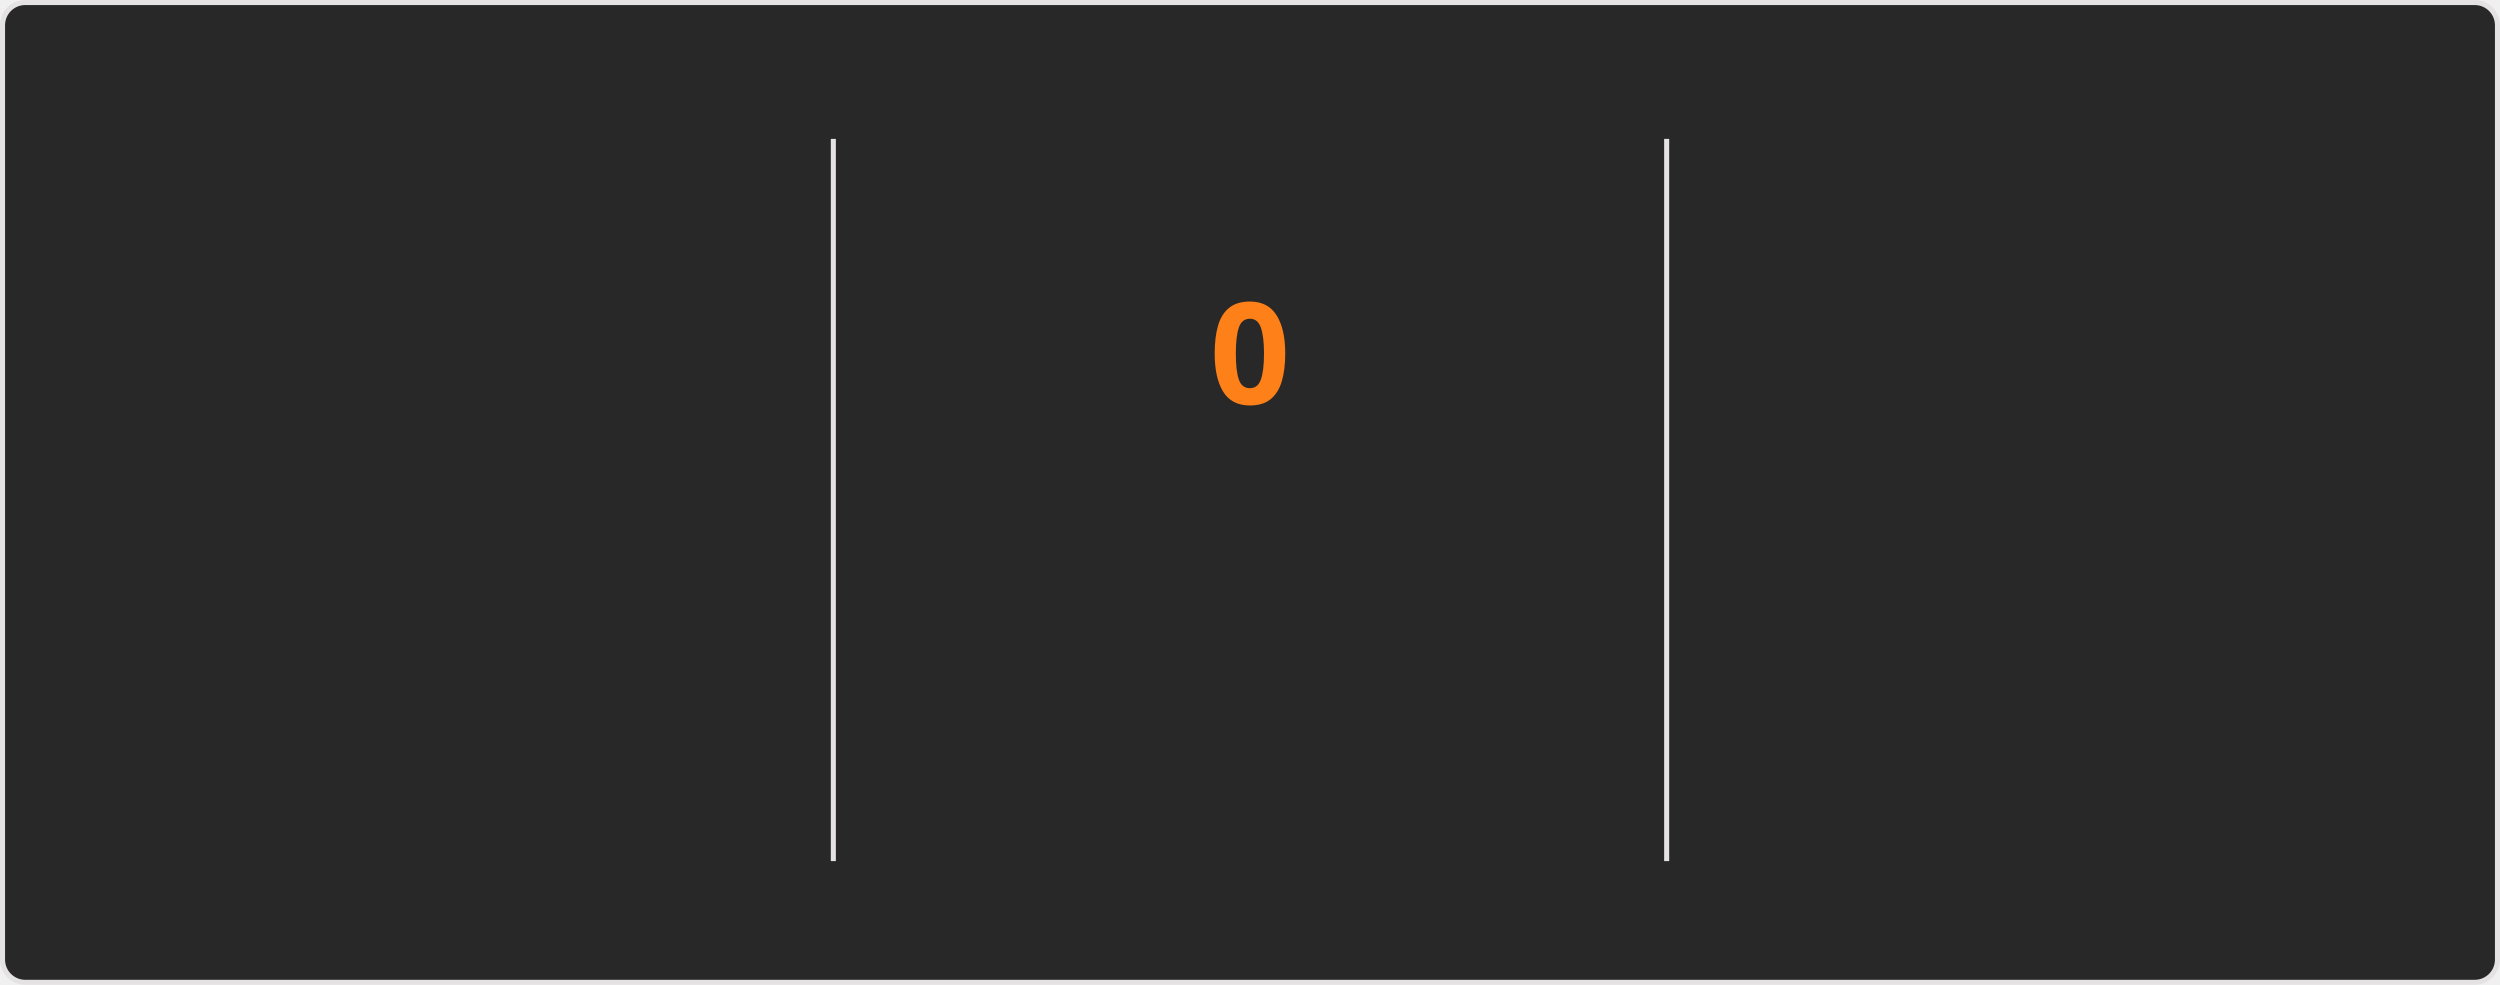
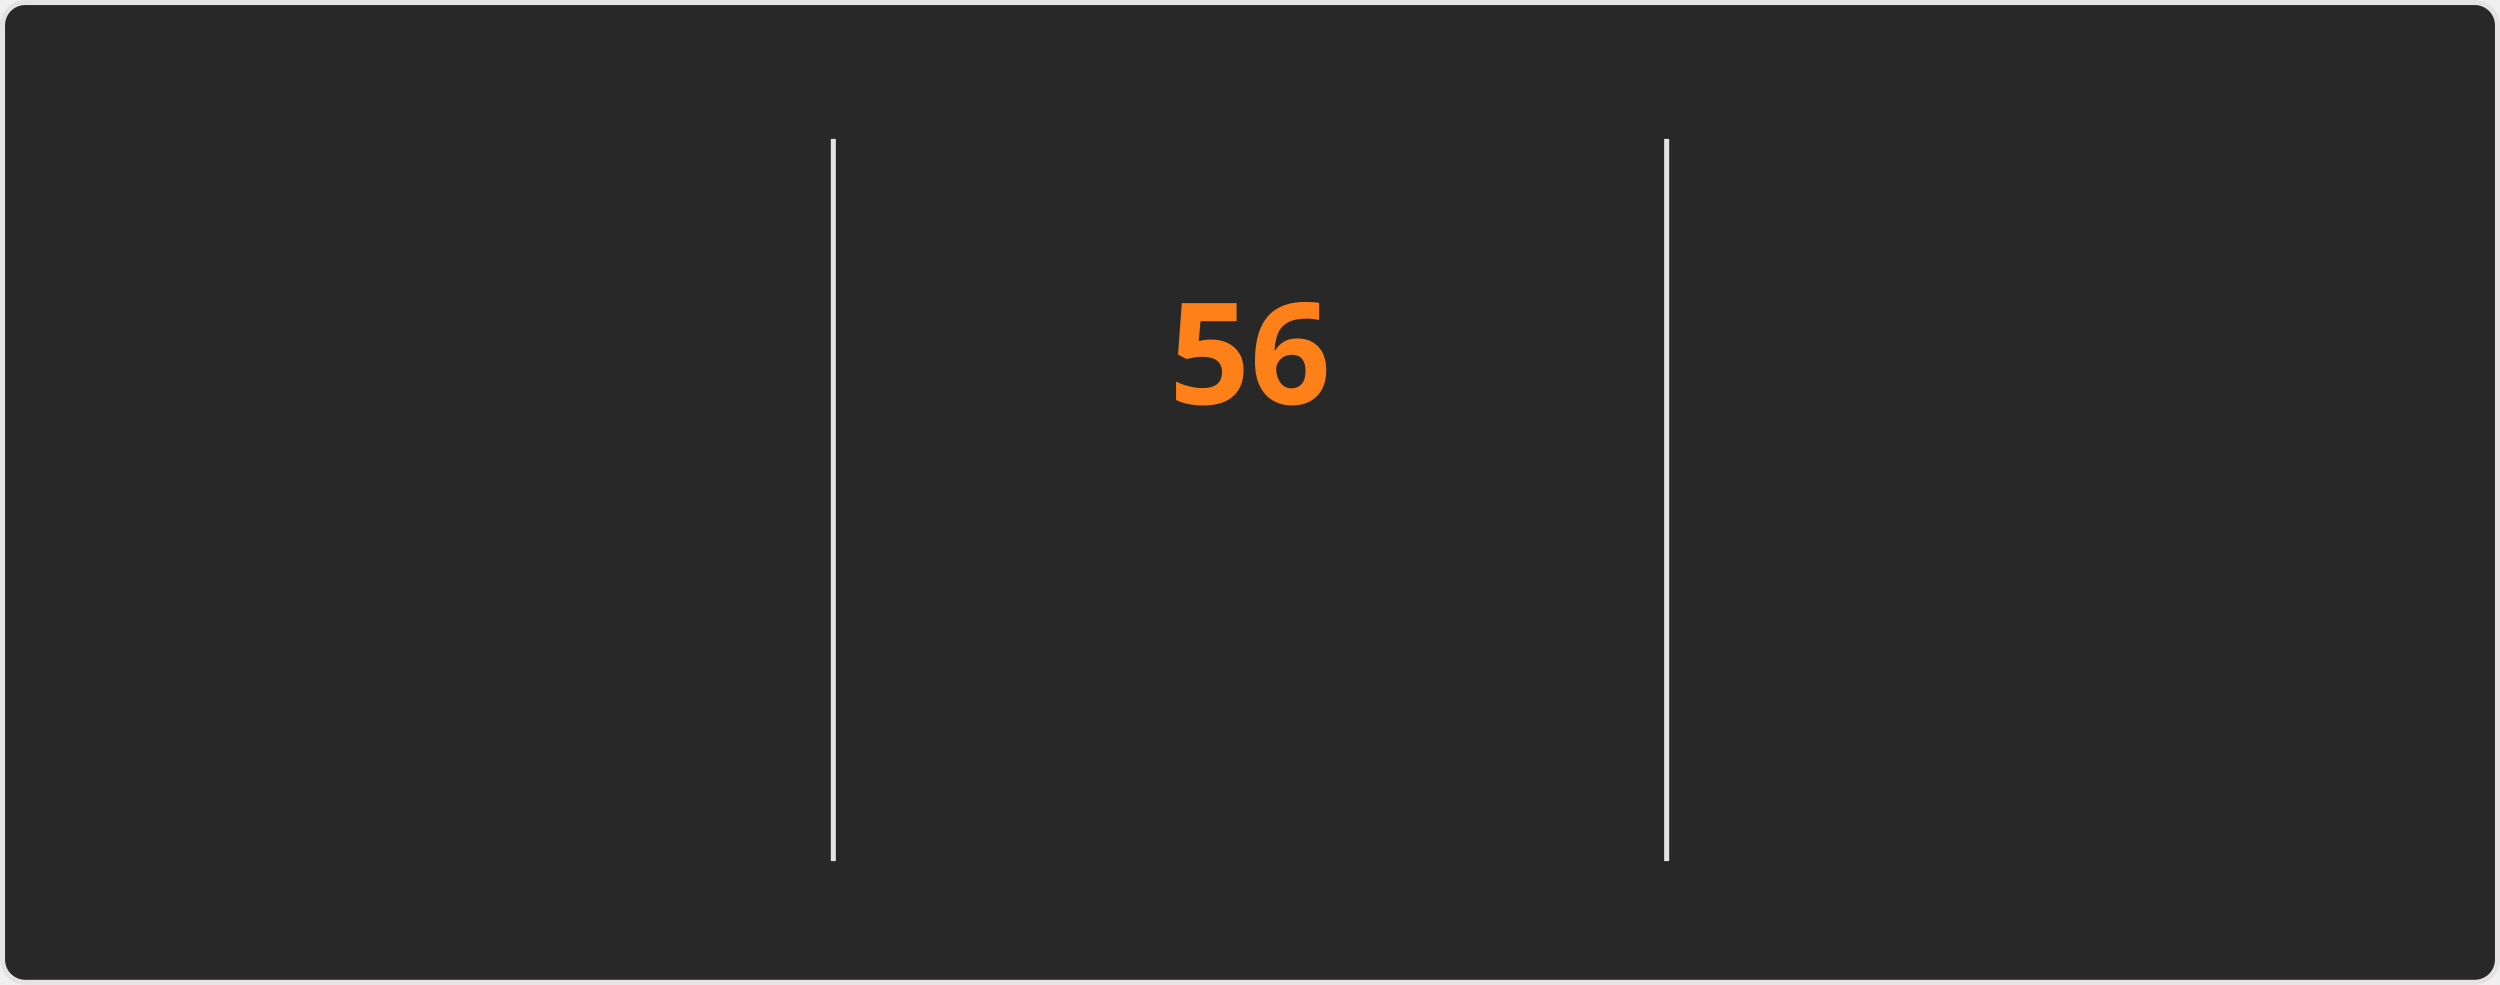
<svg xmlns="http://www.w3.org/2000/svg" style="isolation: isolate" viewBox="0 0 495 195" width="495px" height="195px" direction="ltr">
  <style>
    @keyframes currstreak {
      0% { font-size: 3px; opacity: 0.2; }
      80% { font-size: 34px; opacity: 1; }
      100% { font-size: 28px; opacity: 1; }
    }
    @keyframes fadein {
      0% { opacity: 0; }
      100% { opacity: 1; }
    }
    .big-number {
      font-family: "Segoe UI", Ubuntu, sans-serif;
      font-weight: 700;
      font-size: 28px;
      fill: #fabd2f;
    }
    .label {
      font-family: "Segoe UI", Ubuntu, sans-serif;
      font-weight: 400;
      font-size: 14px;
      fill: #fabd2f;
    }
    .range-text {
      font-family: "Segoe UI", Ubuntu, sans-serif;
      font-weight: 400;
      font-size: 12px;
      fill: #8ec07c;
    }
    .current-streak-num {
      font-family: "Segoe UI", Ubuntu, sans-serif;
      font-weight: 700;
      font-size: 28px;
      fill: #fe8019;
    }</style>
  <defs>
    <clipPath id="outer_rectangle">
      <rect width="495" height="195" rx="4.5" />
    </clipPath>
    <mask id="mask_out_ring_behind_fire">
      <rect width="495" height="195" fill="white" />
      <ellipse id="mask-ellipse" cx="247.5" cy="32" rx="13" ry="18" fill="black" />
    </mask>
  </defs>
  <g clip-path="url(#outer_rectangle)">
    <g style="isolation: isolate">
      <rect fill="#282828" rx="4.5" x="0.5" y="0.5" width="494" height="194" stroke="#e4e2e2" />
    </g>
    <g style="isolation: isolate">
      <line x1="165" y1="28" x2="165" y2="170" vector-effect="non-scaling-stroke" stroke-width="1" stroke="#e4e2e2" stroke-linejoin="miter" stroke-linecap="square" stroke-miterlimit="3" />
      <line x1="330" y1="28" x2="330" y2="170" vector-effect="non-scaling-stroke" stroke-width="1" stroke="#e4e2e2" stroke-linejoin="miter" stroke-linecap="square" stroke-miterlimit="3" />
    </g>
    <g style="isolation: isolate">
      <g transform="translate(82.5, 48)">
        <text x="0" y="32" stroke-width="0" text-anchor="middle" class="big-number" style="opacity: 0; animation: fadein 0.5s linear forwards 0.6s">
            6.4K
          </text>
      </g>
      <g transform="translate(82.5, 84)">
        <text x="0" y="32" stroke-width="0" text-anchor="middle" class="label" style="opacity: 0; animation: fadein 0.5s linear forwards 0.7s">
            Total Contributions
          </text>
      </g>
      <g transform="translate(82.5, 114)">
        <text x="0" y="32" stroke-width="0" text-anchor="middle" class="range-text" style="opacity: 0; animation: fadein 0.5s linear forwards 0.8s">
            Aug 31 - Present
          </text>
      </g>
    </g>
    <g style="isolation: isolate">
      <g mask="url(#mask_out_ring_behind_fire)">
        <circle cx="247.5" cy="71" r="40" fill="none" stroke="#fabd2f" stroke-width="5" style="opacity: 0; animation: fadein 0.5s linear forwards 0.4s" />
      </g>
      <g transform="translate(247.5, 19.5)" stroke-opacity="0" style="opacity: 0; animation: fadein 0.5s linear forwards 0.6s">
        <path d="M -12 -0.5 L 15 -0.5 L 15 23.5 L -12 23.5 L -12 -0.5 Z" fill="none" />
        <path d="M 1.5 0.67 C 1.5 0.67 2.24 3.32 2.24 5.47 C 2.24 7.53 0.89 9.2 -1.17 9.2 C -3.23 9.2 -4.79 7.53 -4.79 5.47 L -4.76 5.11 C -6.78 7.51 -8 10.62 -8 13.99 C -8 18.41 -4.42 22 0 22 C 4.42 22 8 18.41 8 13.99 C 8 8.6 5.41 3.79 1.5 0.67 Z M -0.29 19 C -2.07 19 -3.51 17.6 -3.51 15.86 C -3.51 14.24 -2.46 13.1 -0.7 12.74 C 1.07 12.38 2.9 11.53 3.92 10.16 C 4.31 11.45 4.51 12.81 4.51 14.2 C 4.51 16.85 2.36 19 -0.29 19 Z" fill="#fabd2f" stroke-opacity="0" />
      </g>
      <g transform="translate(247.5, 48)">
        <text x="0" y="32" stroke-width="0" text-anchor="middle" class="current-streak-num" style="animation: currstreak 0.6s linear forwards">
-             0
+             56
          </text>
      </g>
      <g transform="translate(247.5, 108)">
        <text x="0" y="32" stroke-width="0" text-anchor="middle" class="label" style="opacity: 0; animation: fadein 0.5s linear forwards 0.9s">
            Current Streak
          </text>
      </g>
      <g transform="translate(247.5, 145)">
        <text x="0" y="21" stroke-width="0" text-anchor="middle" class="range-text" style="opacity: 0; animation: fadein 0.5s linear forwards 0.9s">
-             0 days
+             Jul 12 - Sep 5
          </text>
      </g>
    </g>
    <g style="isolation: isolate">
      <g transform="translate(412.5, 48)">
        <text x="0" y="32" stroke-width="0" text-anchor="middle" class="big-number" style="opacity: 0; animation: fadein 0.5s linear forwards 1.2s">
-             55
+             56
          </text>
      </g>
      <g transform="translate(412.5, 84)">
        <text x="0" y="32" stroke-width="0" text-anchor="middle" class="label" style="opacity: 0; animation: fadein 0.5s linear forwards 1.3s">
            Longest Streak
          </text>
      </g>
      <g transform="translate(412.5, 114)">
        <text x="0" y="32" stroke-width="0" text-anchor="middle" class="range-text" style="opacity: 0; animation: fadein 0.5s linear forwards 1.4s">
-             Jul 12 - Sep 4
+             Jul 12 - Sep 5
          </text>
      </g>
    </g>
  </g>
</svg>
